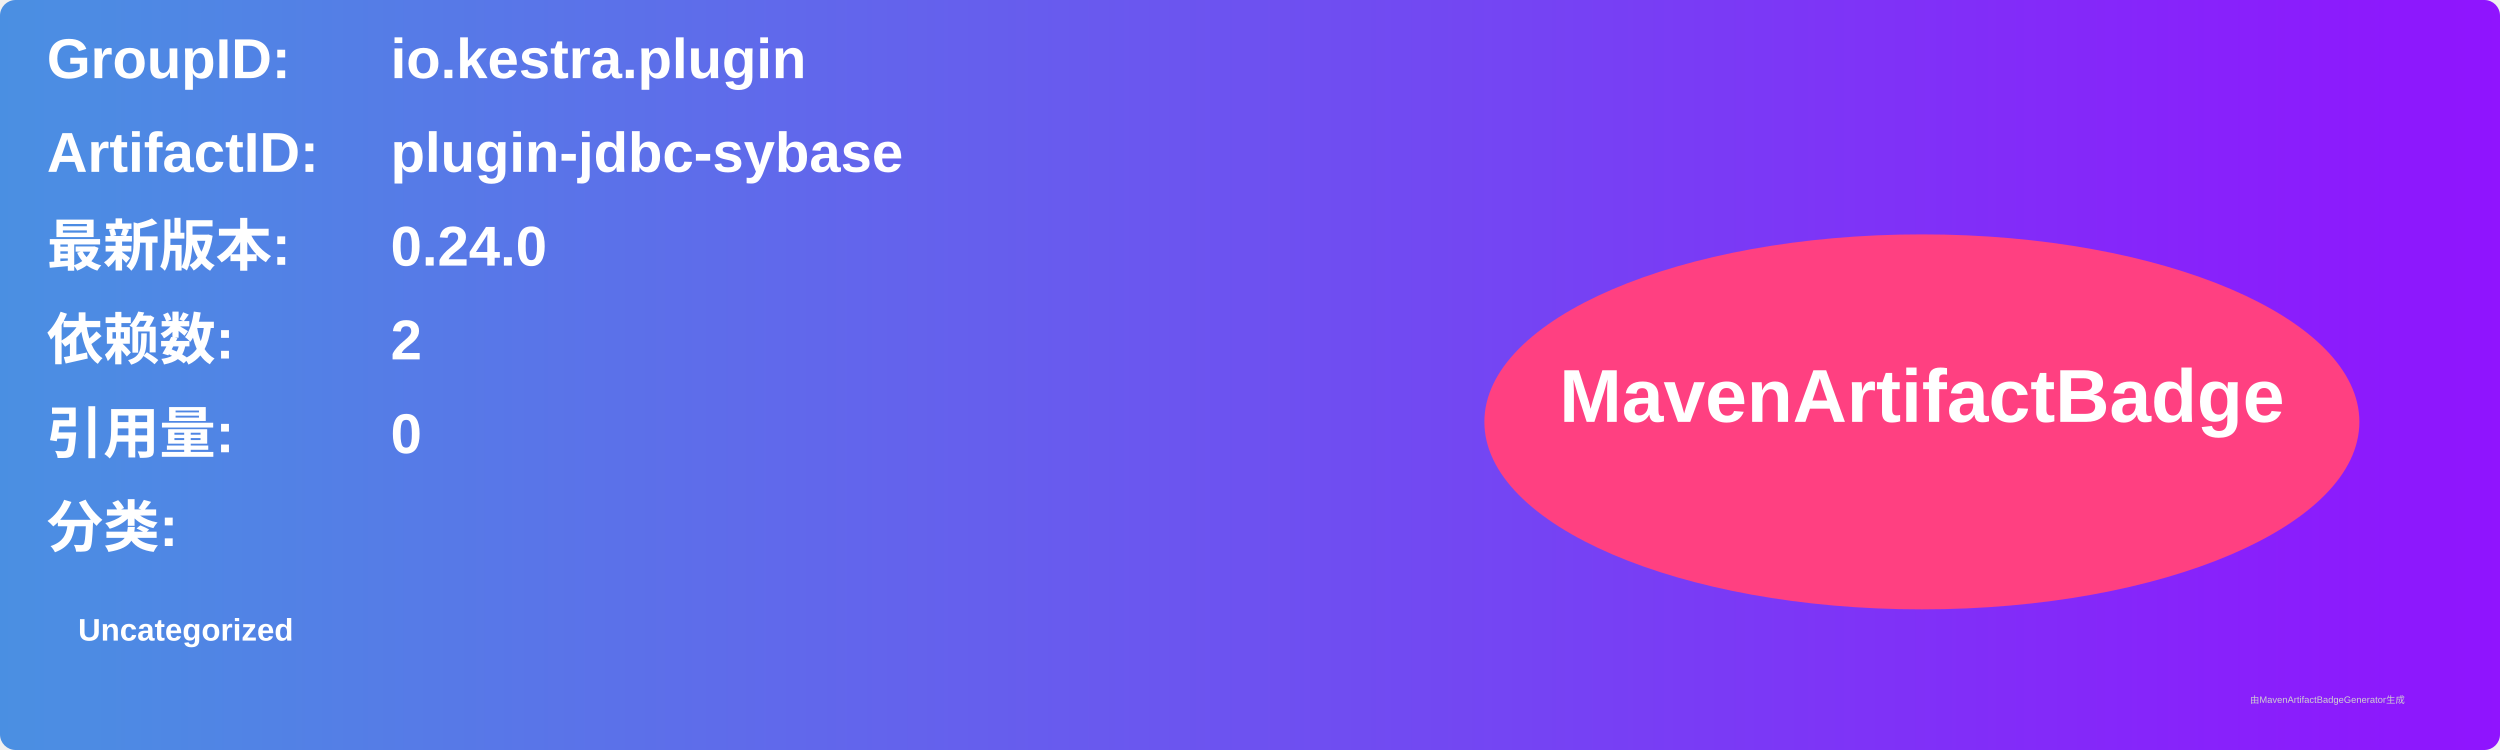
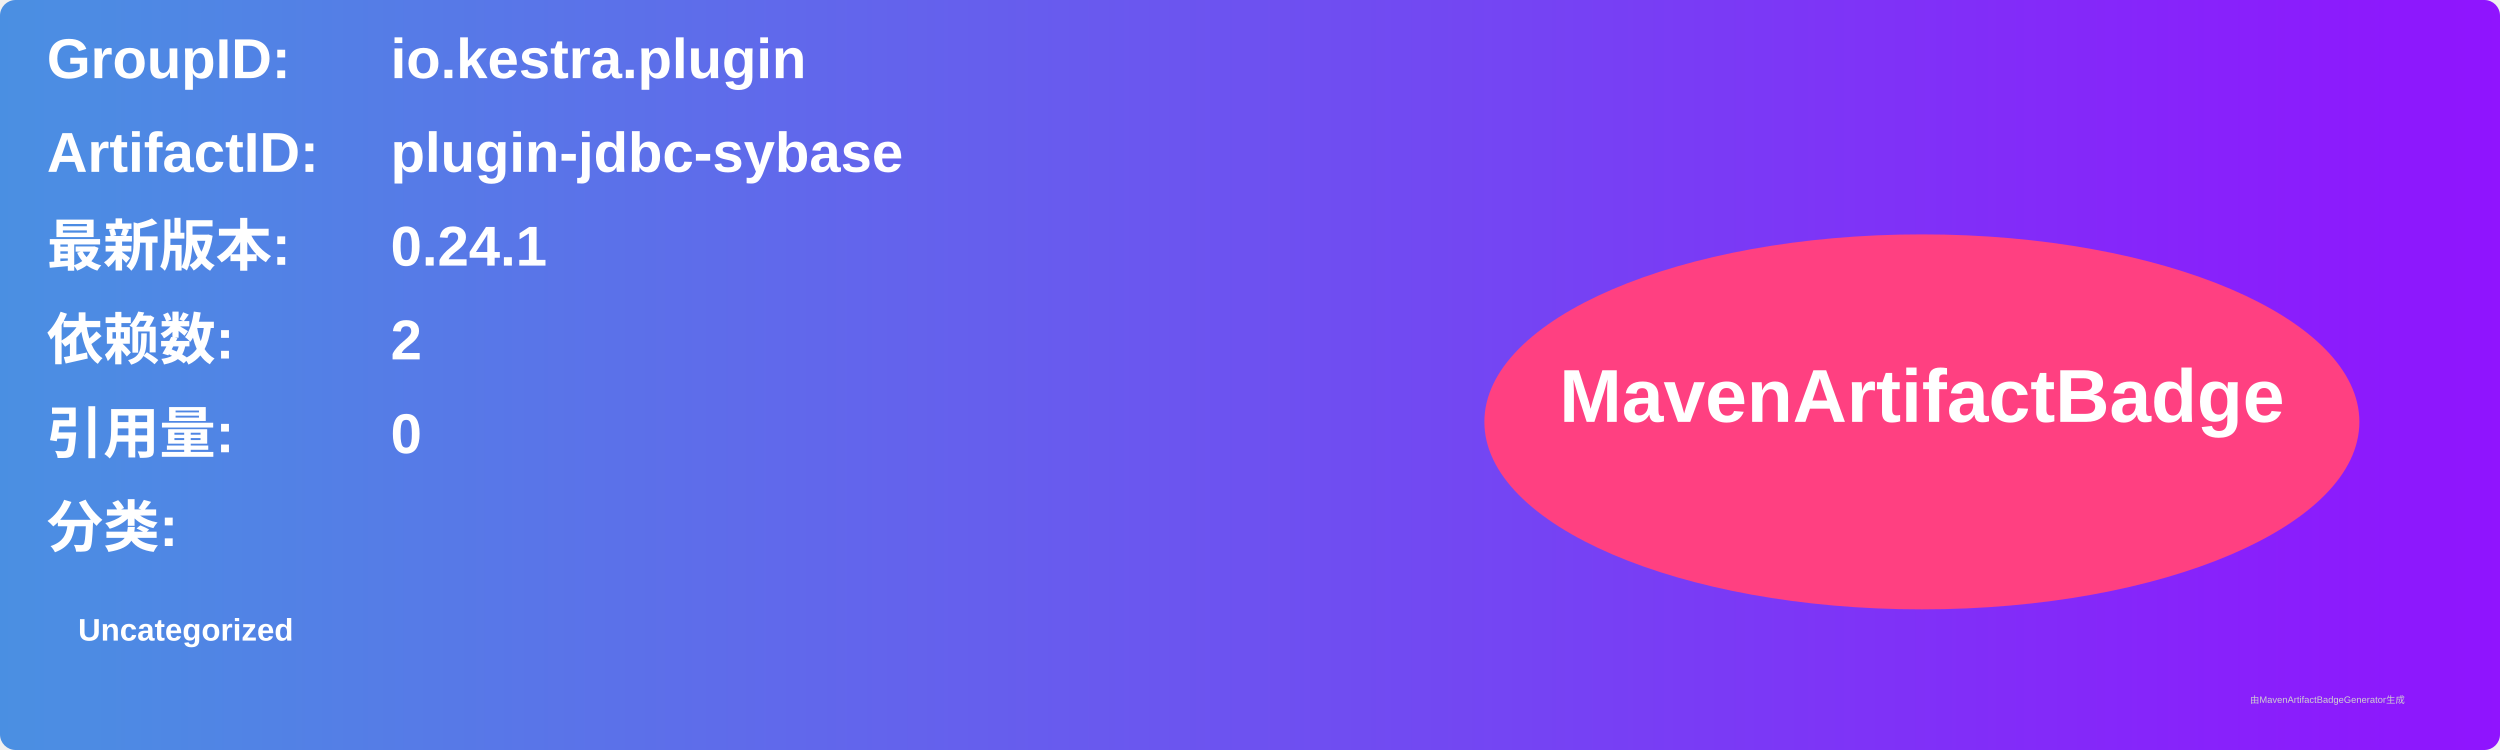
<svg xmlns="http://www.w3.org/2000/svg" width="800" height="240" viewBox="0 0 800 240">
  <linearGradient id="grad" x1="0%" y1="0%" x2="100%" y2="0%">
    <stop offset="0%" stop-color="#4a90e2" />
    <stop offset="100%" stop-color="#9013fe" />
  </linearGradient>
  <rect width="100%" height="100%" rx="5" ry="5" fill="url(#grad)" />
  <g transform="translate(15, 15)">
    <text x="0" y="10" font-family="Arial" font-size="18" fill="white" font-weight="bold" width="260">GroupID:</text>
    <text x="110" y="10" font-family="Arial" font-size="18" fill="white" font-weight="bold" width="460">io.kestra.plugin</text>
    <text x="0" y="40" font-family="Arial" font-size="18" fill="white" font-weight="bold" width="260">ArtifactID:</text>
    <text x="110" y="40" font-family="Arial" font-size="18" fill="white" font-weight="bold" width="460">plugin-jdbc-sybase</text>
    <text x="0" y="70" font-family="Arial" font-size="18" fill="white" font-weight="bold">最新版本:</text>
    <text x="110" y="70" font-family="Arial" font-size="18" fill="white" font-weight="bold">
-       <tspan font-weight="bold">0.24.0</tspan>
+       <tspan font-weight="bold">0.24.1</tspan>
    </text>
    <text x="0" y="100" font-family="Arial" font-size="18" fill="white" font-weight="bold">依赖数: </text>
    <text x="110" y="100" font-family="Arial" font-size="18" fill="white">
      <tspan font-weight="bold">2</tspan>
    </text>
    <text x="0" y="130" font-family="Arial" font-size="18" fill="white" font-weight="bold">引用量: </text>
    <text x="110" y="130" font-family="Arial" font-size="18" fill="white">
      <tspan font-weight="bold">0</tspan>
    </text>
    <text x="0" y="160" font-family="Arial" font-size="18" fill="white" font-weight="bold">分类:</text>
    <text x="10" y="190" font-family="Arial" font-size="10" fill="white">
      <tspan font-weight="bold">Uncategorized</tspan>
    </text>
    <ellipse cx="600" cy="120" rx="140" ry="60" fill="#ff4081" />
    <text x="600" y="120" text-anchor="middle" font-family="Arial" font-size="24" fill="white" font-weight="bold">MavenArtifactBadge</text>
  </g>
  <text x="720" y="225" font-family="Arial" font-size="3" fill="#d0d0d0">由MavenArtifactBadgeGenerator生成</text>
</svg>
